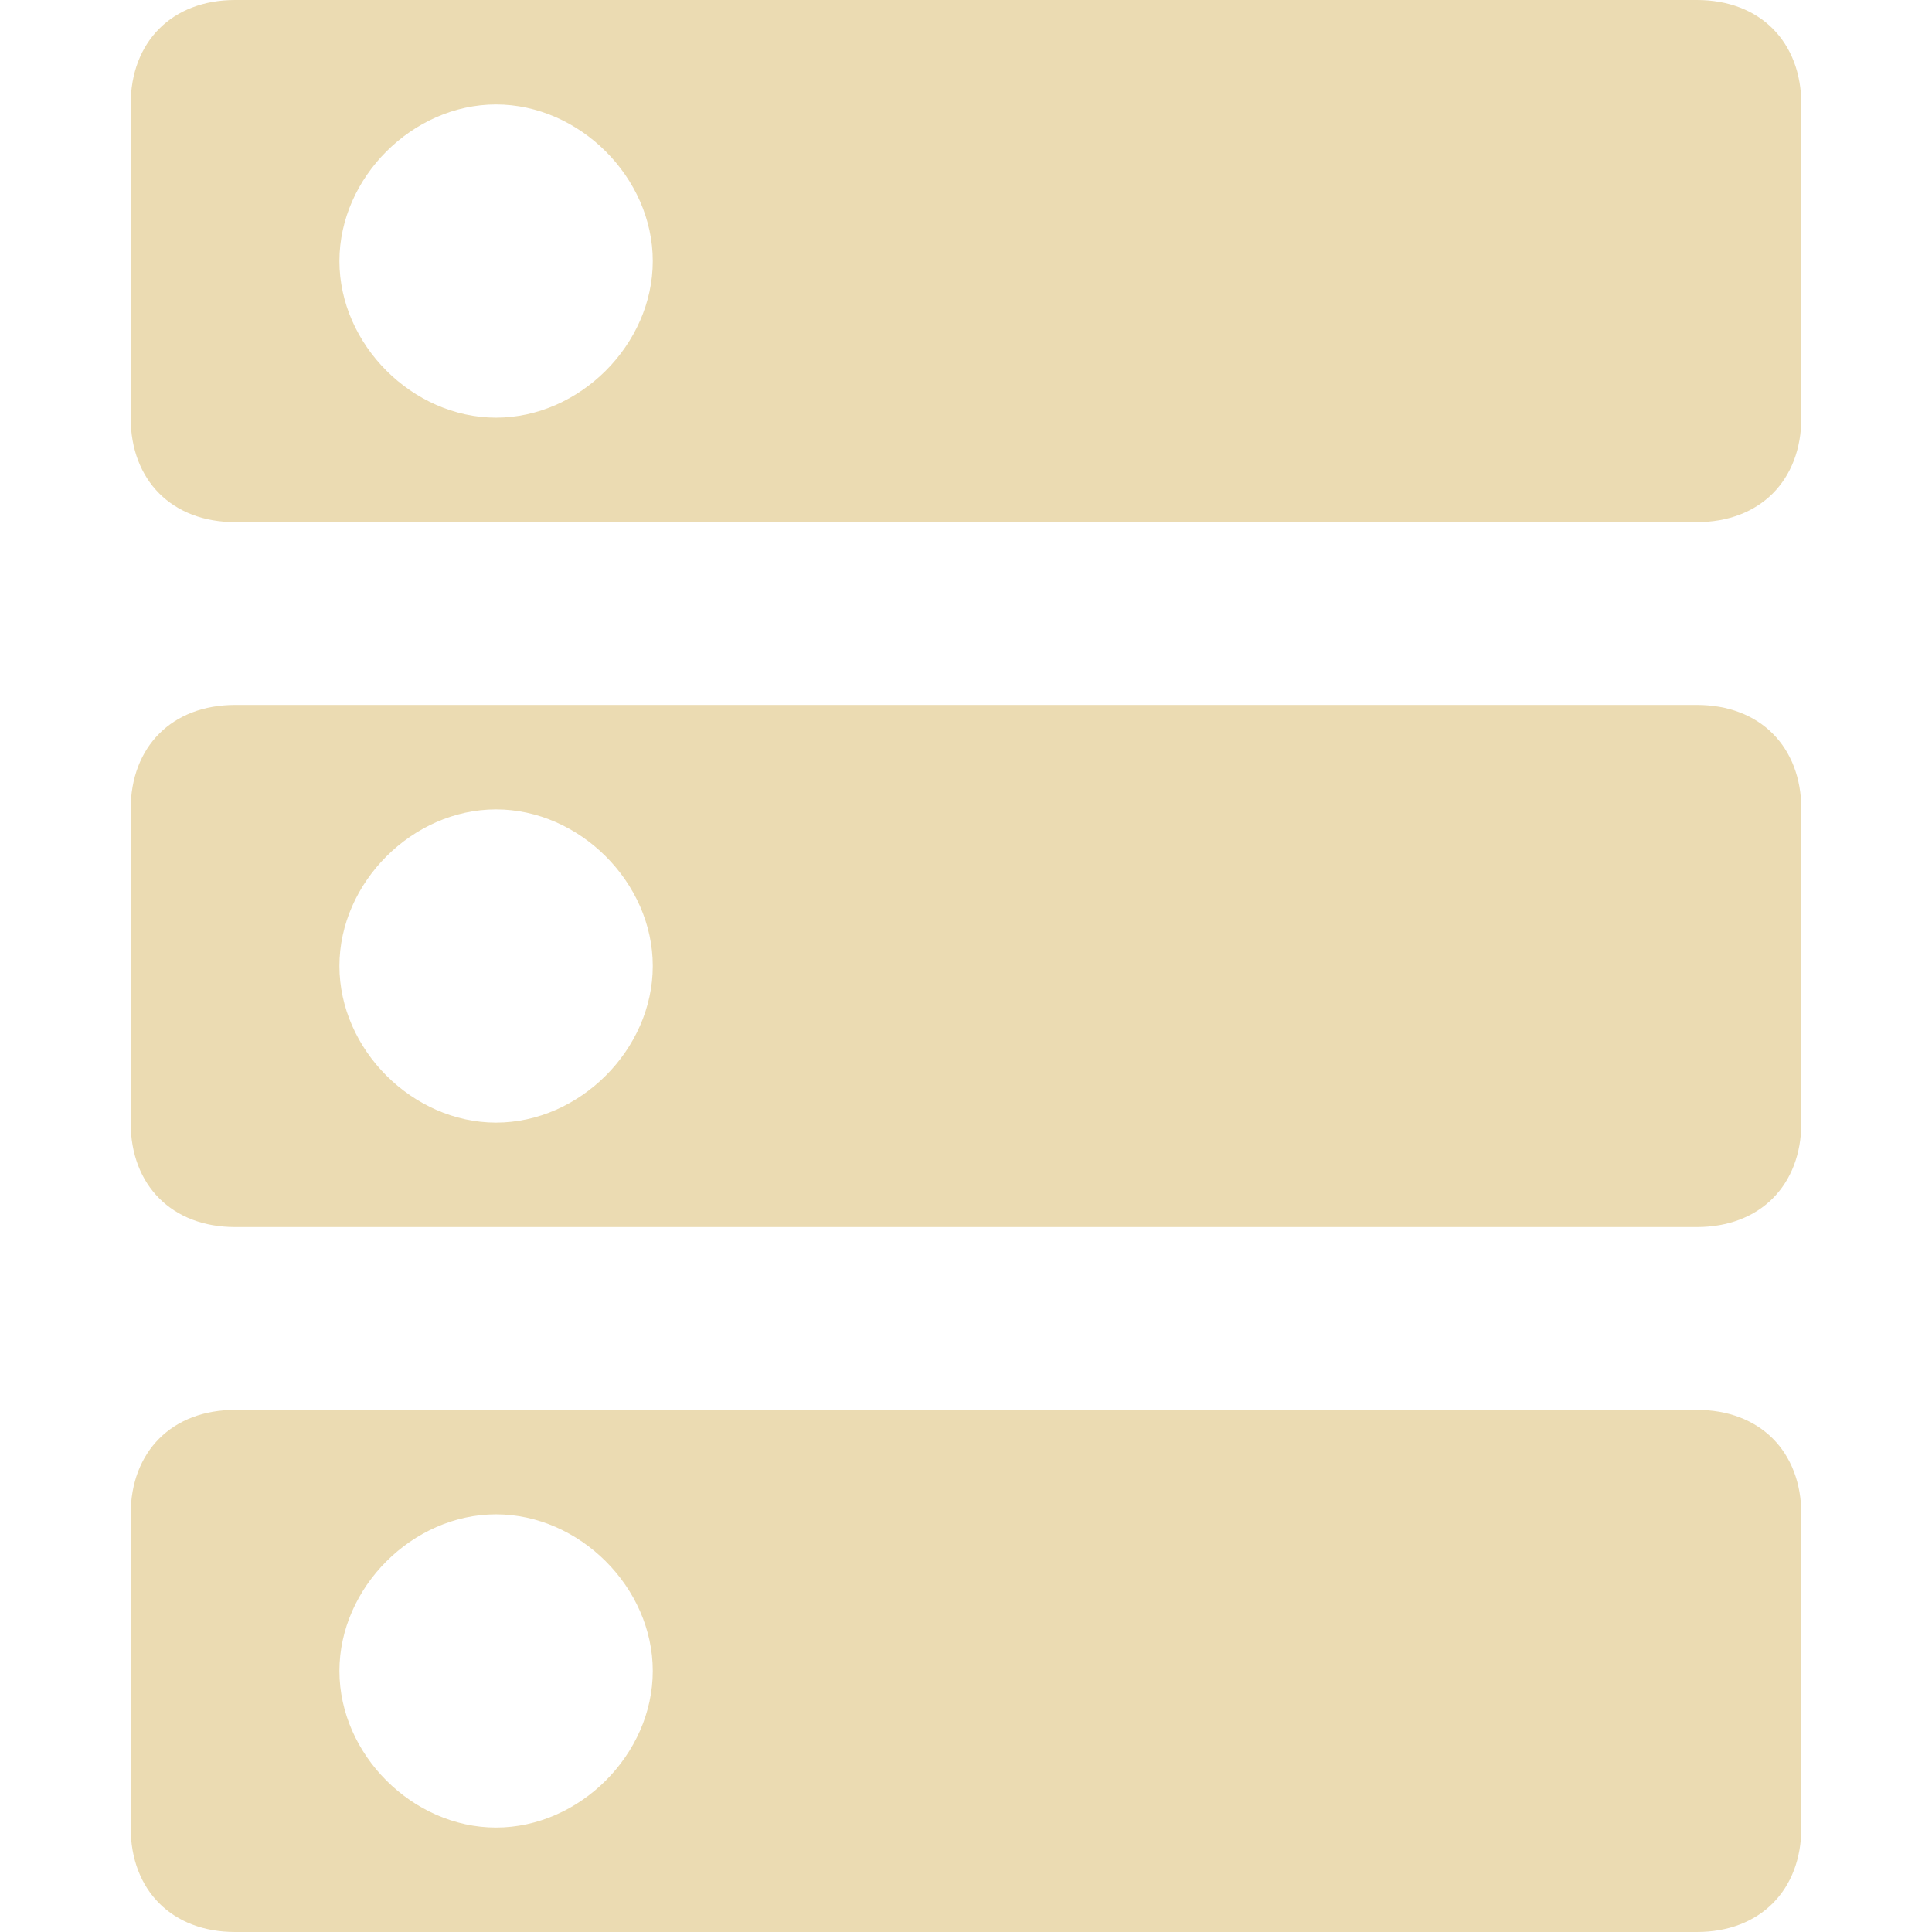
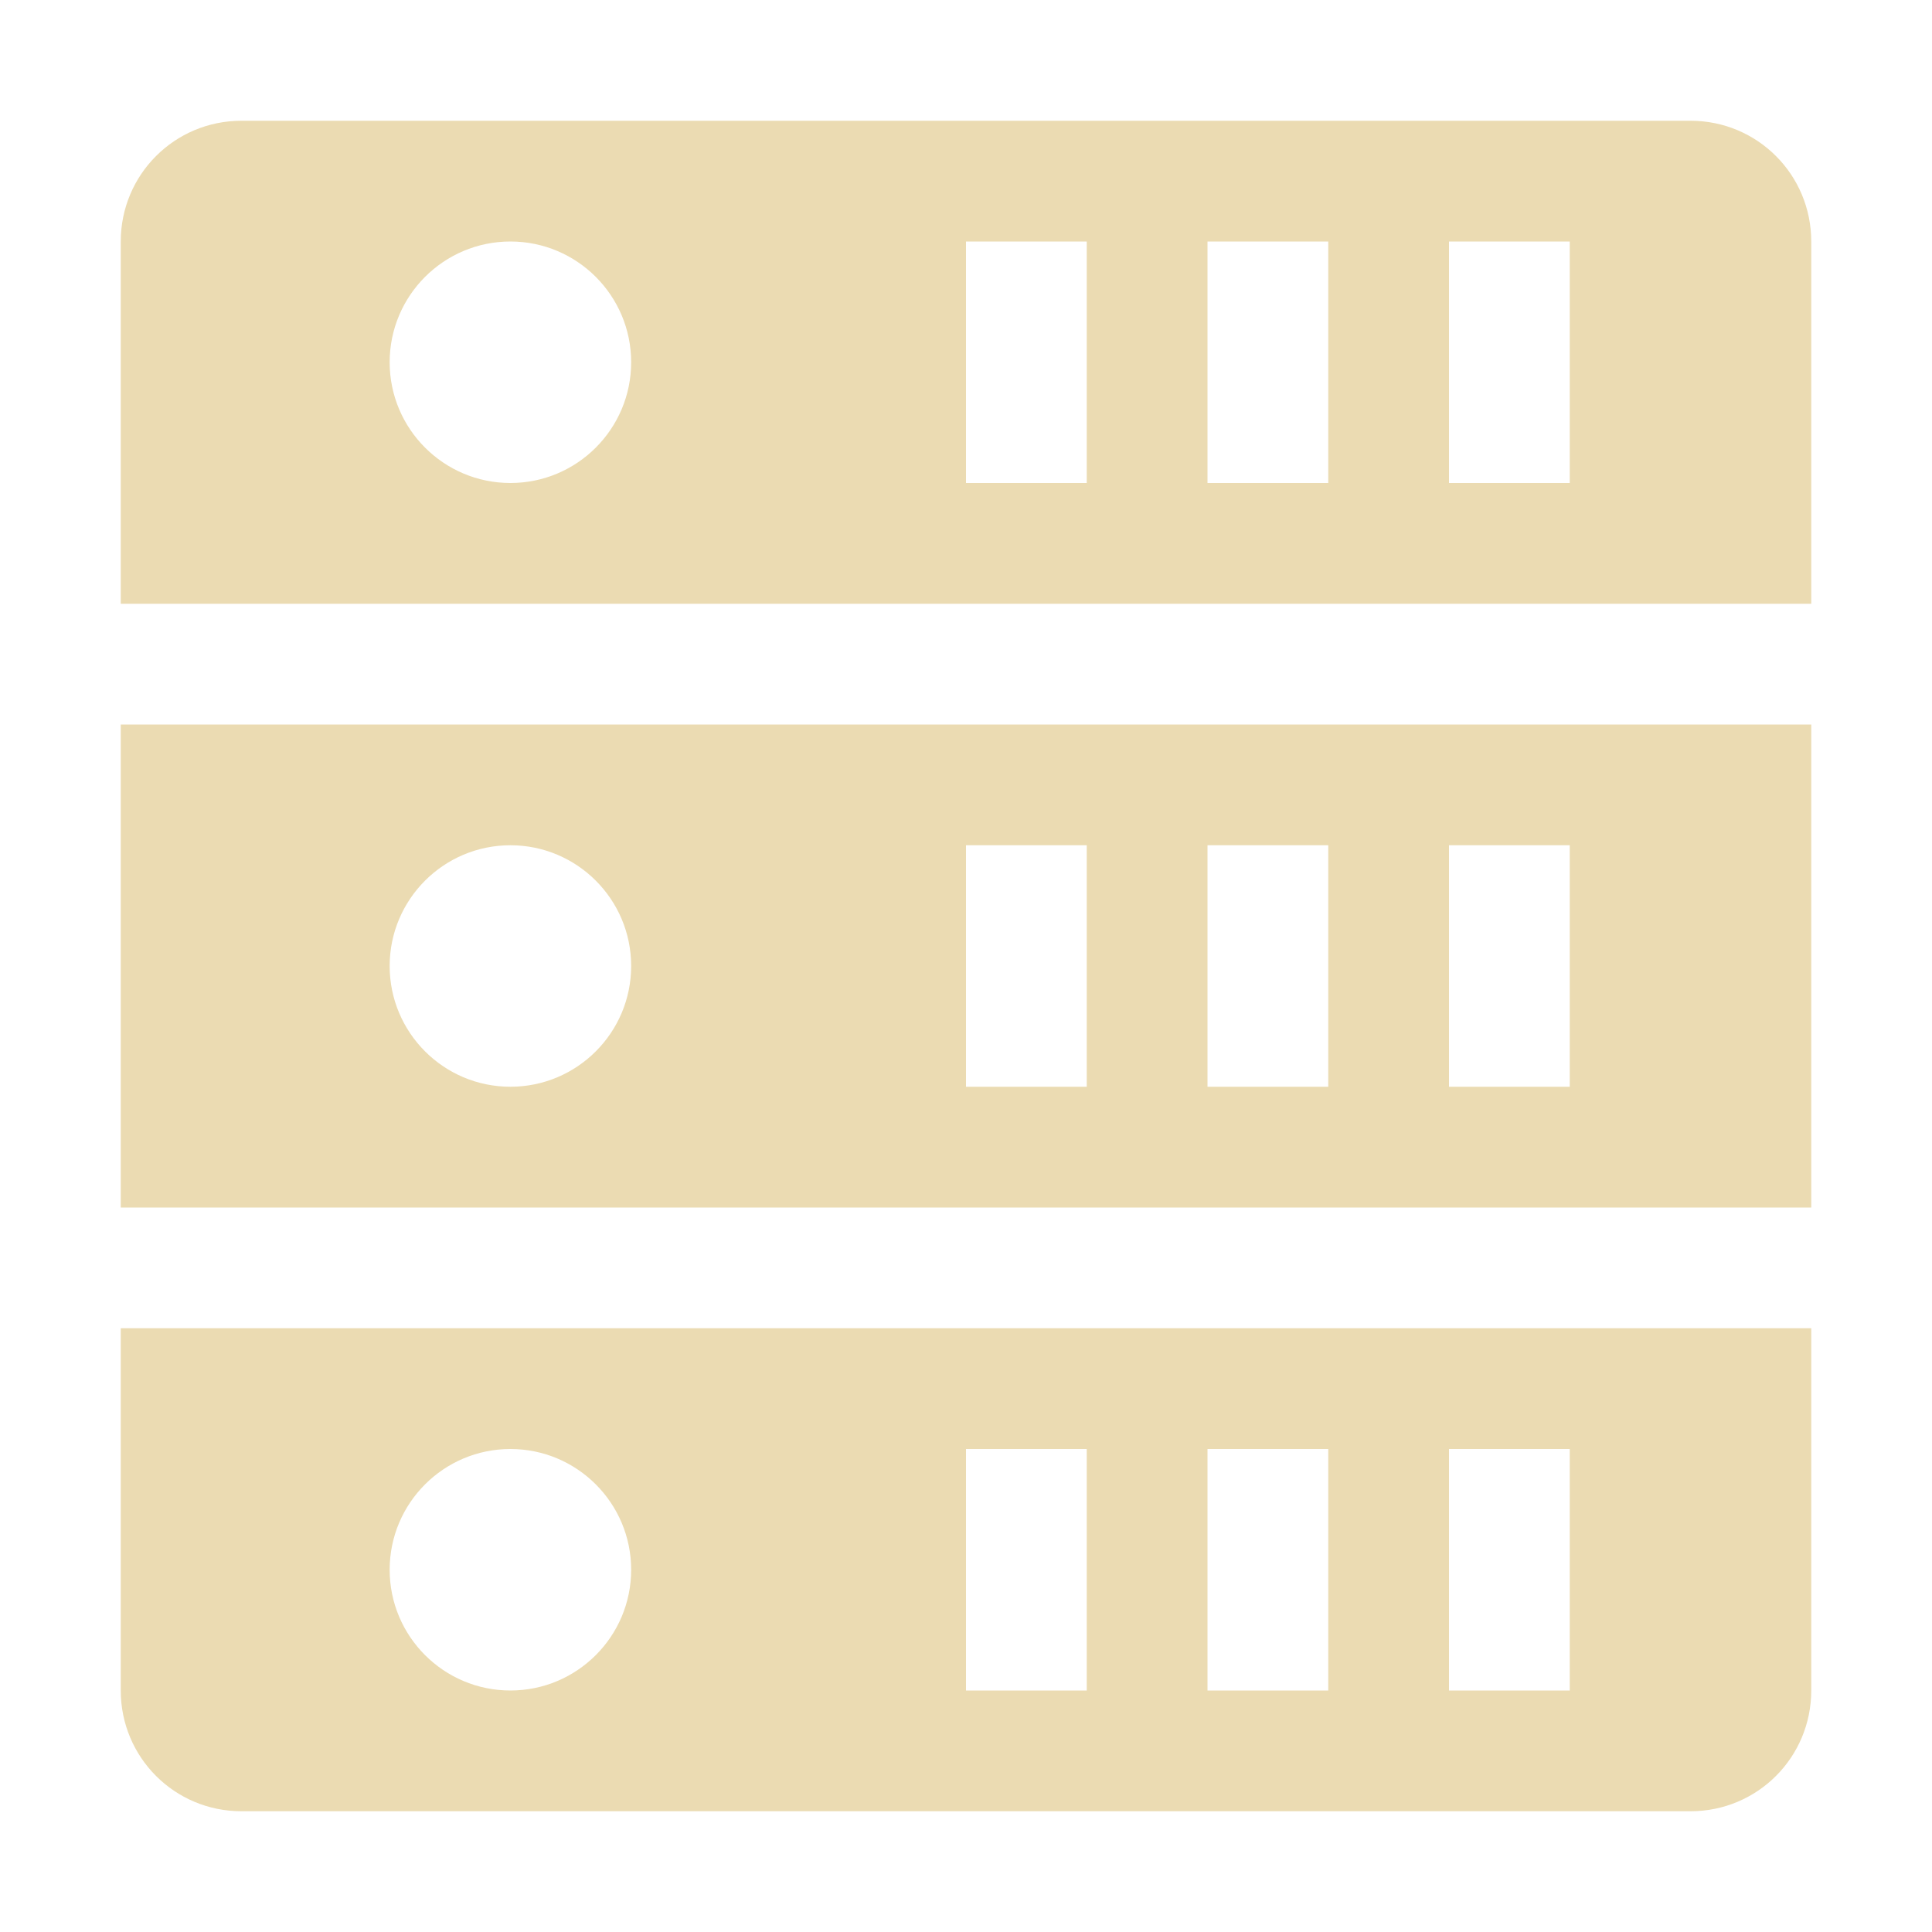
- <svg xmlns="http://www.w3.org/2000/svg" style="isolation:isolate" width="16" height="16" viewBox="0 0 16 16">
+ <svg xmlns="http://www.w3.org/2000/svg" width="16" height="16" style="isolation:isolate" version="1.1" viewBox="0 0 16 16">
  <defs>
-     <style id="current-color-scheme" type="text/css">
-    .ColorScheme-Text { color:#ebdbb2; } .ColorScheme-Highlight { color:#458588; }
-   </style>
-     <linearGradient id="arrongin" x1="0%" x2="0%" y1="0%" y2="100%">
-       <stop offset="0%" style="stop-color:#d79921; stop-opacity:1" />
-       <stop offset="100%" style="stop-color:#b57614; stop-opacity:1" />
-     </linearGradient>
-     <linearGradient id="aurora" x1="0%" x2="0%" y1="0%" y2="100%">
-       <stop offset="0%" style="stop-color:#83a598; stop-opacity:1" />
-       <stop offset="100%" style="stop-color:#b16286; stop-opacity:1" />
-     </linearGradient>
-     <linearGradient id="fitdance" x1="0%" x2="0%" y1="0%" y2="100%">
-       <stop offset="0%" style="stop-color:#8ec07c; stop-opacity:1" />
-       <stop offset="100%" style="stop-color:#458588; stop-opacity:1" />
-     </linearGradient>
-     <linearGradient id="oomox" x1="0%" x2="0%" y1="0%" y2="100%">
-       <stop offset="0%" style="stop-color:#458588; stop-opacity:1" />
-       <stop offset="100%" style="stop-color:#928374; stop-opacity:1" />
-     </linearGradient>
-     <linearGradient id="rainblue" x1="0%" x2="0%" y1="0%" y2="100%">
-       <stop offset="0%" style="stop-color:#b8bb26; stop-opacity:1" />
-       <stop offset="100%" style="stop-color:#076678; stop-opacity:1" />
-     </linearGradient>
-     <linearGradient id="sunrise" x1="0%" x2="0%" y1="0%" y2="100%">
-       <stop offset="0%" style="stop-color: #fe8019; stop-opacity:1" />
-       <stop offset="100%" style="stop-color: #fabd2f; stop-opacity:1" />
-     </linearGradient>
-     <linearGradient id="telinkrin" x1="0%" x2="0%" y1="0%" y2="100%">
-       <stop offset="0%" style="stop-color: #83a598; stop-opacity:1" />
-       <stop offset="100%" style="stop-color: #83a598; stop-opacity:1" />
-     </linearGradient>
-     <linearGradient id="60spsycho" x1="0%" x2="0%" y1="0%" y2="100%">
-       <stop offset="0%" style="stop-color: #fb4934; stop-opacity:1" />
-       <stop offset="25%" style="stop-color: #fabd2f; stop-opacity:1" />
-       <stop offset="50%" style="stop-color: #fe8019; stop-opacity:1" />
-       <stop offset="100%" style="stop-color: #689d6a; stop-opacity:1" />
-     </linearGradient>
-     <linearGradient id="90ssummer" x1="0%" x2="0%" y1="0%" y2="100%">
-       <stop offset="0%" style="stop-color: #b16286; stop-opacity:1" />
-       <stop offset="20%" style="stop-color: #8ec07c; stop-opacity:1" />
-       <stop offset="50%" style="stop-color: #fabd2f; stop-opacity:1" />
-       <stop offset="100%" style="stop-color: #458588; stop-opacity:1" />
-     </linearGradient>
-     <linearGradient id="cyberneon" x1="0%" x2="0%" y1="0%" y2="100%">
-       <stop offset="0" style="stop-color:#83a598; stop-opacity:1" />
-       <stop offset="1" style="stop-color:#b16286; stop-opacity:1" />
-     </linearGradient>
-     <clipPath id="_clipPath_Pq8gi0UFH0yVcqOiKSjNhmu1ToEQ47bH">
-       <rect width="16" height="16" />
-     </clipPath>
+     <style type="text/css">.ColorScheme-Text { color:#ebdbb2; } .ColorScheme-Highlight { color:#458588; }</style>
  </defs>
-   <path style="fill:currentColor" class="ColorScheme-Text" fill-rule="evenodd" d="M 4.108 6.703 C 4.8 6.703 5.406 7.308 5.406 8 C 5.406 8.692 4.8 9.297 4.108 9.297 C 3.417 9.297 2.811 8.692 2.811 8 C 2.811 7.308 3.417 6.703 4.108 6.703 L 4.108 6.703 L 4.108 6.703 Z M 4.108 0.865 C 4.8 0.865 5.406 1.47 5.406 2.162 C 5.406 2.854 4.8 3.459 4.108 3.459 C 3.417 3.459 2.811 2.854 2.811 2.162 C 2.811 1.47 3.417 0.865 4.108 0.865 L 4.108 0.865 L 4.108 0.865 Z M 1.947 5.838 C 1.426 5.838 1.082 6.182 1.082 6.703 L 1.082 9.297 C 1.082 9.818 1.426 10.162 1.947 10.162 L 14.053 10.162 C 14.574 10.162 14.918 9.818 14.918 9.297 L 14.918 6.703 C 14.918 6.182 14.574 5.838 14.053 5.838 L 1.947 5.838 L 1.947 5.838 L 1.947 5.838 Z M 1.947 0 C 1.426 0 1.082 0.344 1.082 0.865 L 1.082 3.459 C 1.082 3.98 1.426 4.324 1.947 4.324 L 14.053 4.324 C 14.574 4.324 14.918 3.98 14.918 3.459 L 14.918 0.865 C 14.918 0.344 14.574 0 14.053 0 L 1.947 0 L 1.947 0 L 1.947 0 Z M 4.108 12.541 C 4.8 12.541 5.406 13.146 5.406 13.838 C 5.406 14.53 4.8 15.135 4.108 15.135 C 3.417 15.135 2.811 14.53 2.811 13.838 C 2.811 13.146 3.417 12.541 4.108 12.541 L 4.108 12.541 Z M 1.947 11.676 C 1.426 11.676 1.082 12.02 1.082 12.541 L 1.082 15.135 C 1.082 15.656 1.426 16 1.947 16 L 14.053 16 C 14.574 16 14.918 15.656 14.918 15.135 L 14.918 12.541 C 14.918 12.02 14.574 11.676 14.053 11.676 L 1.947 11.676 L 1.947 11.676 Z" />
+   <path class="ColorScheme-Text" d="m2 1c-0.554 0-1 0.446-1 1v3h14v-3c0-0.554-0.446-1-1-1zm2.227 1c0.552 0 1 0.448 1 1 0 0.552-0.448 1-1 1s-1-0.448-1-1c0-0.552 0.448-1 1-1zm3.773 0h1v2h-1zm2 0h1v2h-1zm2 0h1v2h-1zm-11 4v4h14v-4zm3.227 1c0.552 0 1 0.448 1 1 0 0.552-0.448 1-1 1s-1-0.448-1-1c0-0.552 0.448-1 1-1zm3.773 0h1v2h-1zm2 0h1v2h-1zm2 0h1v2h-1zm-11 4v3c0 0.554 0.446 1 1 1h12c0.554 0 1-0.446 1-1v-3zm3.227 1c0.552 0 1 0.448 1 1s-0.448 1-1 1-1-0.448-1-1 0.448-1 1-1zm3.773 0h1v2h-1zm2 0h1v2h-1zm2 0h1v2h-1z" fill="currentColor" />
</svg>
